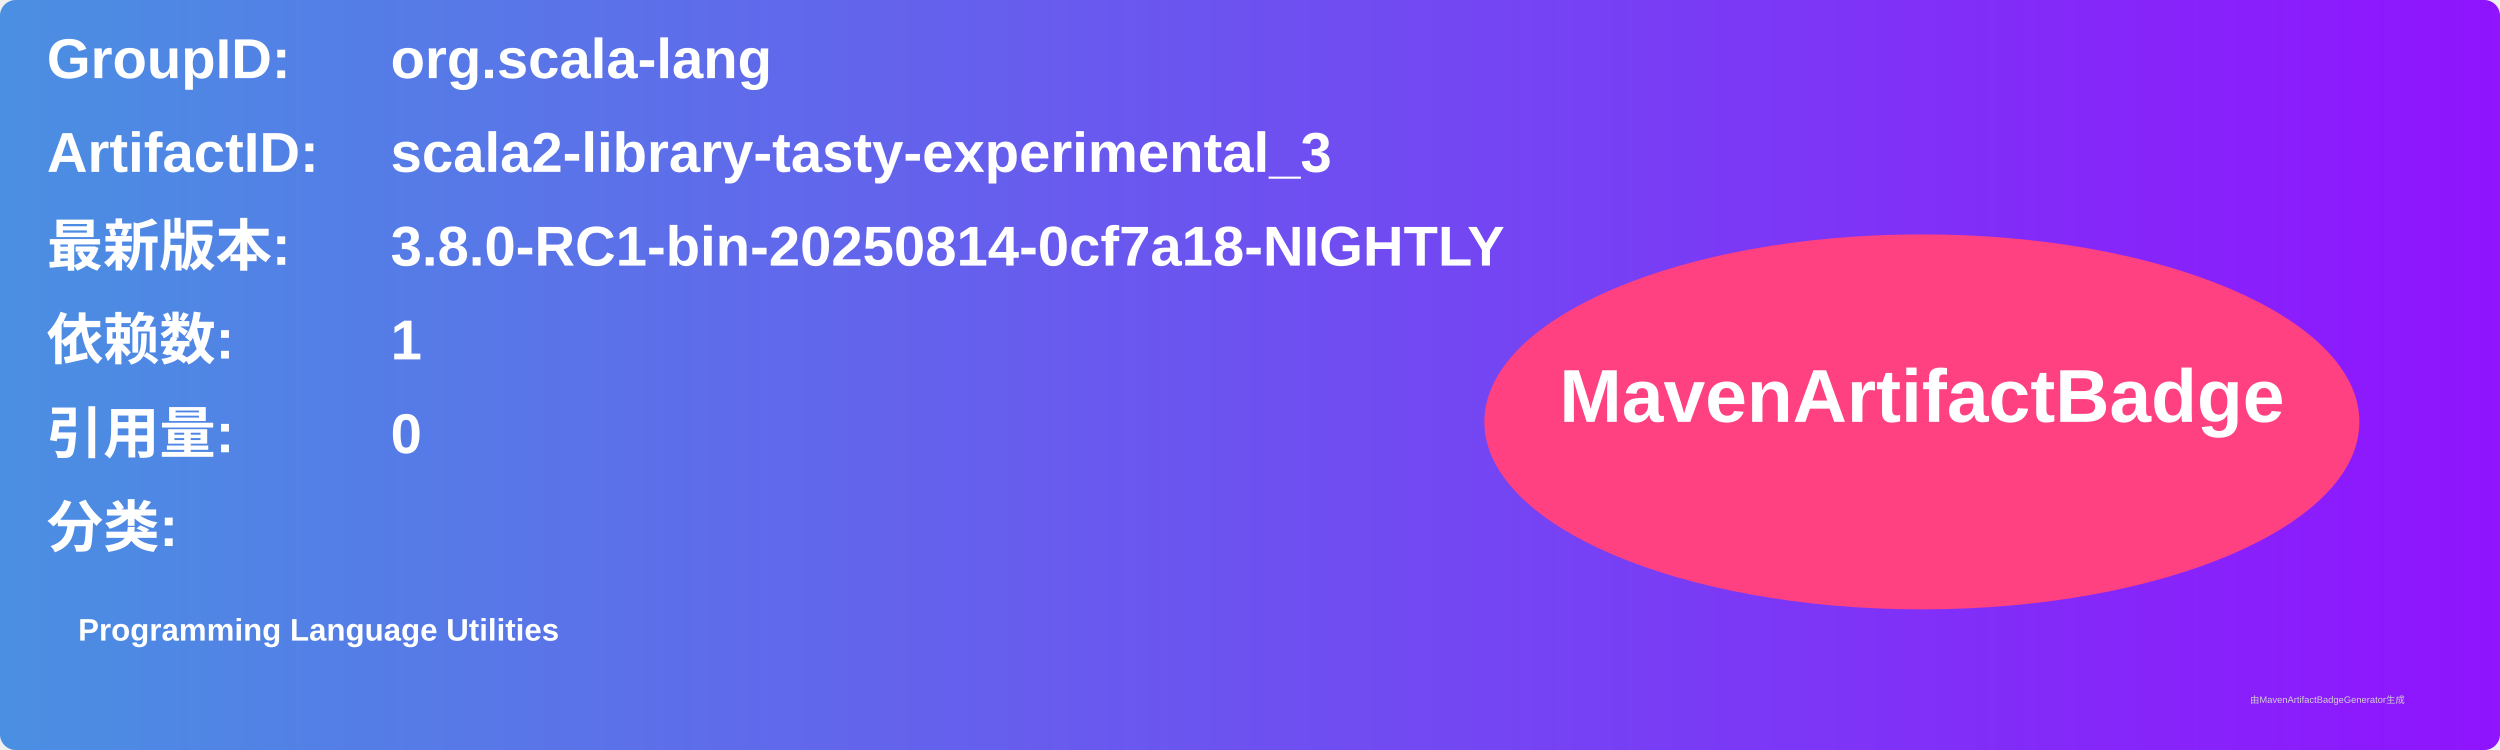
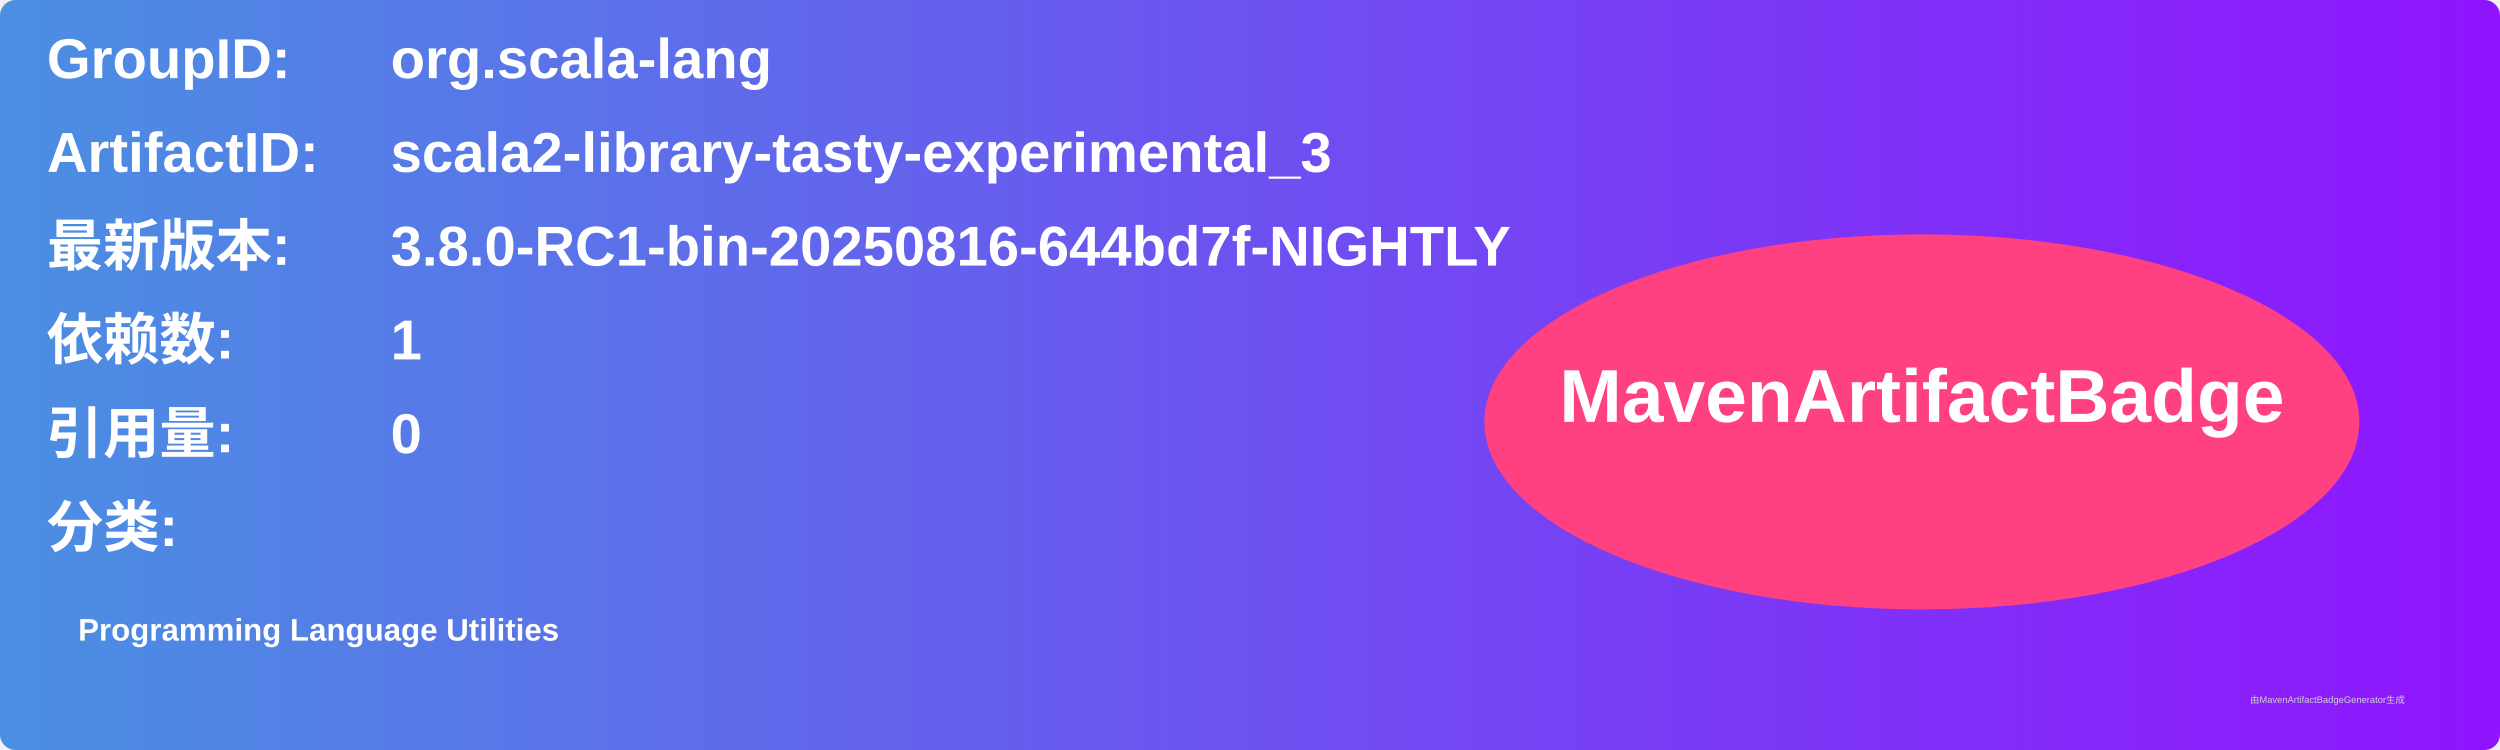
<svg xmlns="http://www.w3.org/2000/svg" width="800" height="240" viewBox="0 0 800 240">
  <linearGradient id="grad" x1="0%" y1="0%" x2="100%" y2="0%">
    <stop offset="0%" stop-color="#4a90e2" />
    <stop offset="100%" stop-color="#9013fe" />
  </linearGradient>
  <rect width="100%" height="100%" rx="5" ry="5" fill="url(#grad)" />
  <g transform="translate(15, 15)">
    <text x="0" y="10" font-family="Arial" font-size="18" fill="white" font-weight="bold" width="260">GroupID:</text>
    <text x="110" y="10" font-family="Arial" font-size="18" fill="white" font-weight="bold" width="460">org.scala-lang</text>
    <text x="0" y="40" font-family="Arial" font-size="18" fill="white" font-weight="bold" width="260">ArtifactID:</text>
    <text x="110" y="40" font-family="Arial" font-size="18" fill="white" font-weight="bold" width="460">scala2-library-tasty-experimental_3</text>
    <text x="0" y="70" font-family="Arial" font-size="18" fill="white" font-weight="bold">最新版本:</text>
    <text x="110" y="70" font-family="Arial" font-size="18" fill="white" font-weight="bold">
-       <tspan font-weight="bold">3.8.0-RC1-bin-20250814-0cf7a18-NIGHTLY</tspan>
+       <tspan font-weight="bold">3.8.0-RC1-bin-20250816-644bd7f-NIGHTLY</tspan>
    </text>
    <text x="0" y="100" font-family="Arial" font-size="18" fill="white" font-weight="bold">依赖数: </text>
    <text x="110" y="100" font-family="Arial" font-size="18" fill="white">
      <tspan font-weight="bold">1</tspan>
    </text>
    <text x="0" y="130" font-family="Arial" font-size="18" fill="white" font-weight="bold">引用量: </text>
    <text x="110" y="130" font-family="Arial" font-size="18" fill="white">
      <tspan font-weight="bold">0</tspan>
    </text>
    <text x="0" y="160" font-family="Arial" font-size="18" fill="white" font-weight="bold">分类:</text>
    <text x="10" y="190" font-family="Arial" font-size="10" fill="white">
      <tspan font-weight="bold">Programming Language Utilities</tspan>
    </text>
    <ellipse cx="600" cy="120" rx="140" ry="60" fill="#ff4081" />
    <text x="600" y="120" text-anchor="middle" font-family="Arial" font-size="24" fill="white" font-weight="bold">MavenArtifactBadge</text>
  </g>
  <text x="720" y="225" font-family="Arial" font-size="3" fill="#d0d0d0">由MavenArtifactBadgeGenerator生成</text>
</svg>
